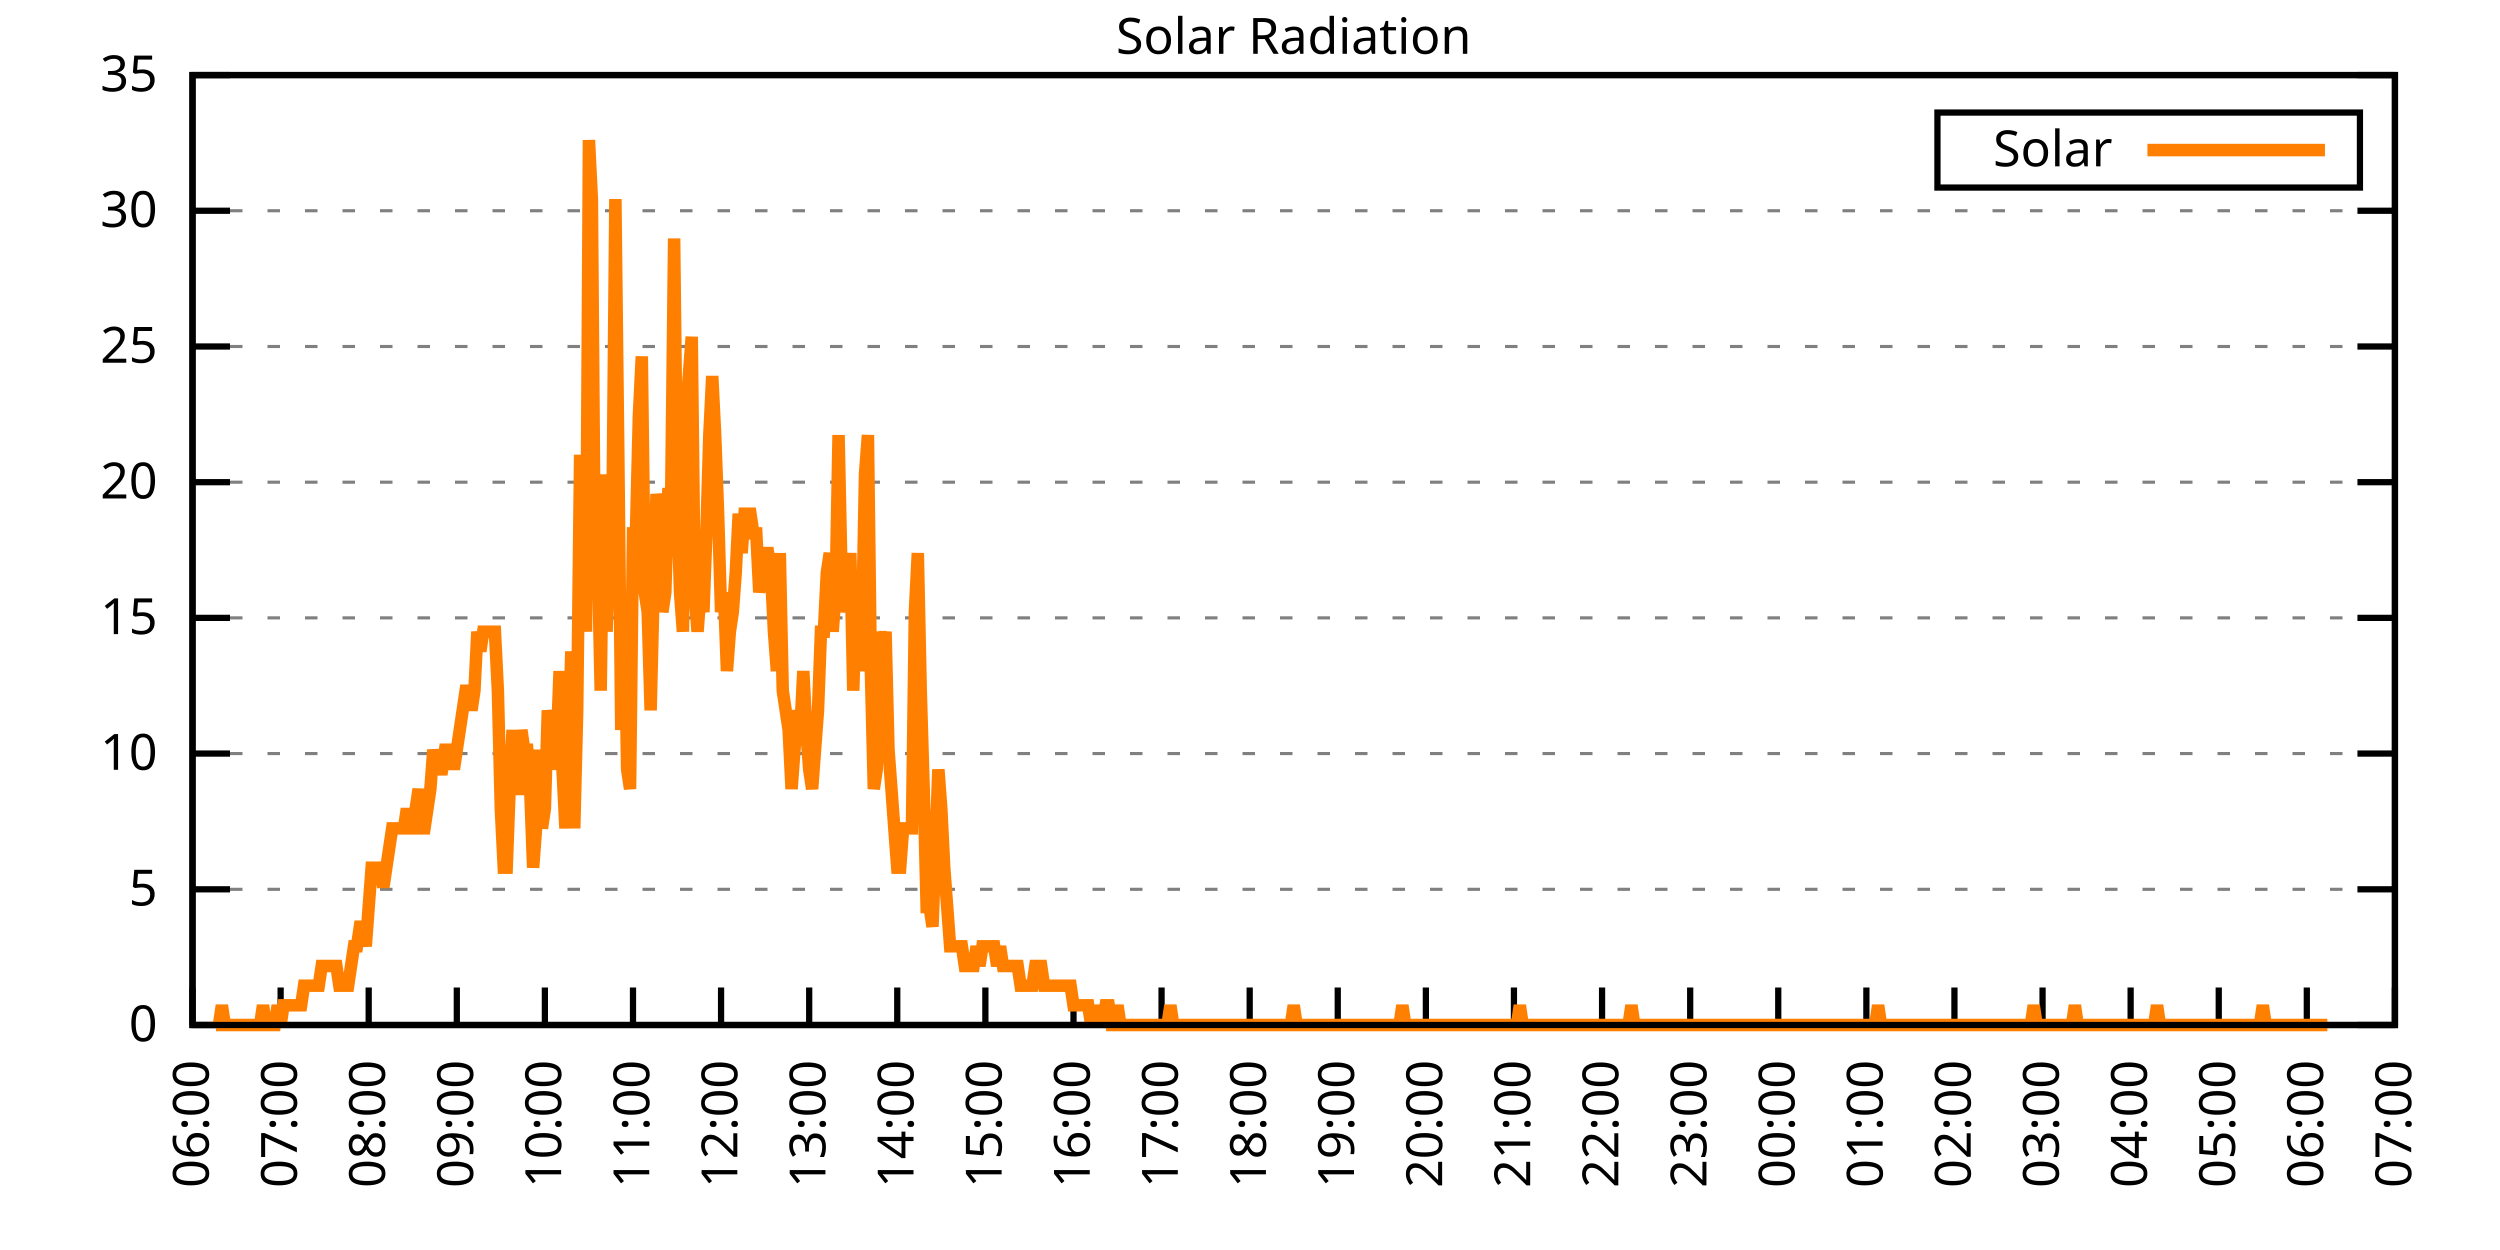
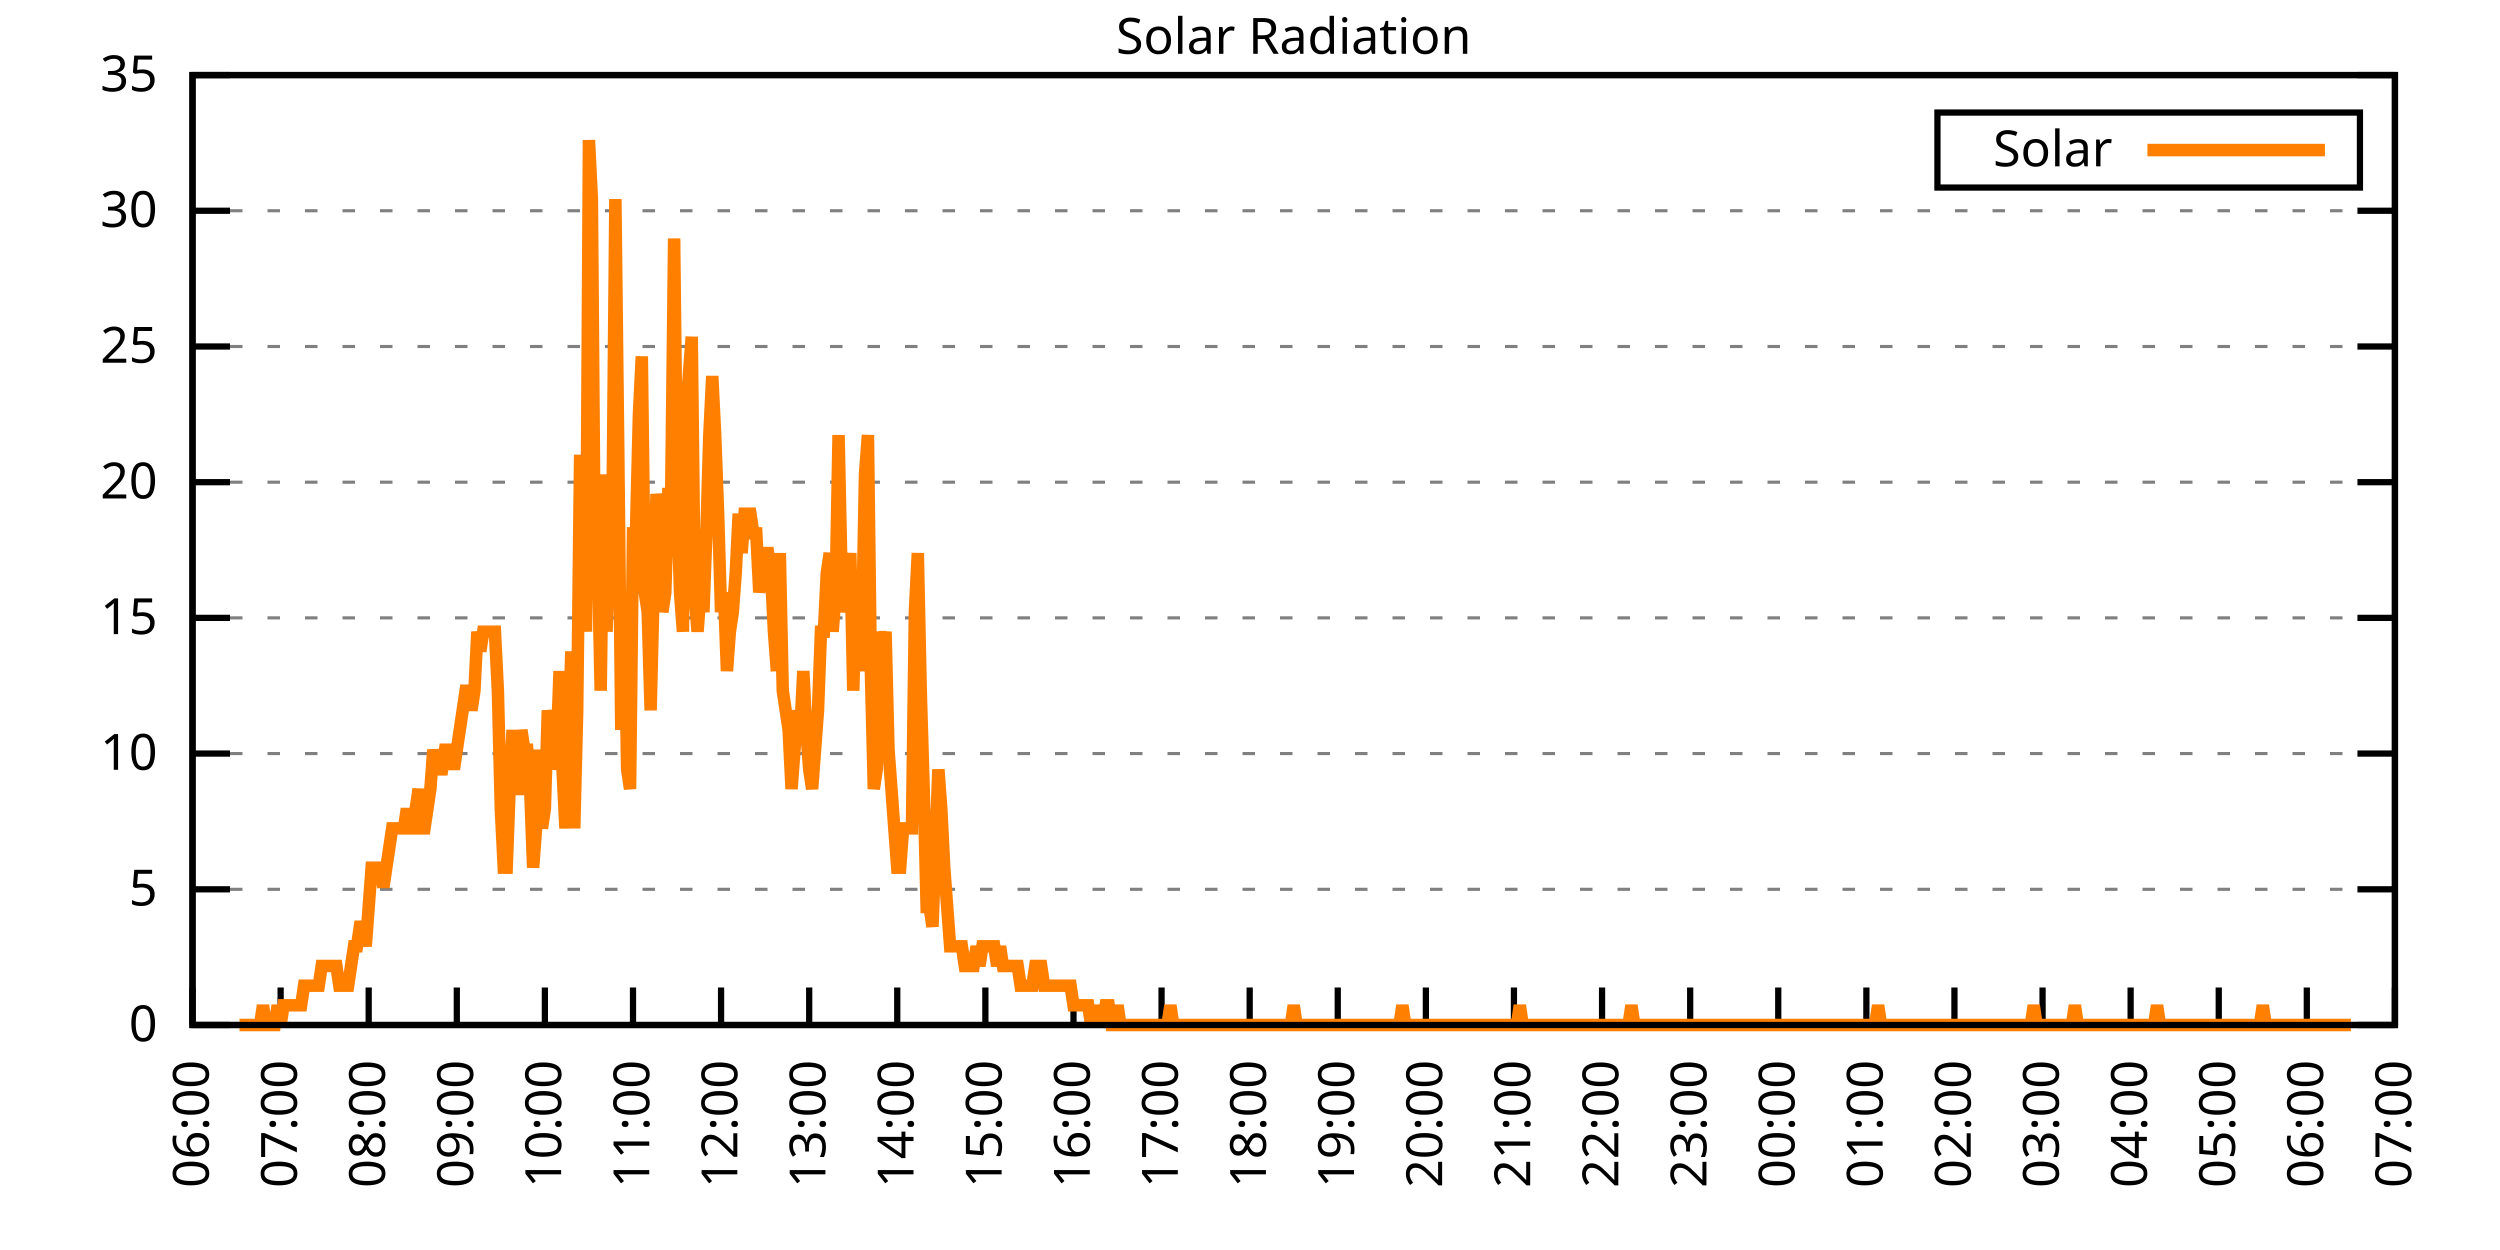
<svg xmlns="http://www.w3.org/2000/svg" xmlns:xlink="http://www.w3.org/1999/xlink" width="400" height="200" viewBox="0 0 400 200">
  <g id="gnuplot_canvas">
    <rect x="0" y="0" width="400" height="200" fill="none" />
    <defs>
      <circle id="gpDot" r="0.5" stroke-width="0.5" stroke="currentColor" />
      <path id="gpPt0" stroke-width="0.333" stroke="currentColor" d="M-1,0 h2 M0,-1 v2" />
      <path id="gpPt1" stroke-width="0.333" stroke="currentColor" d="M-1,-1 L1,1 M1,-1 L-1,1" />
      <path id="gpPt2" stroke-width="0.333" stroke="currentColor" d="M-1,0 L1,0 M0,-1 L0,1 M-1,-1 L1,1 M-1,1 L1,-1" />
      <rect id="gpPt3" stroke-width="0.333" stroke="currentColor" x="-1" y="-1" width="2" height="2" />
      <rect id="gpPt4" stroke-width="0.333" stroke="currentColor" fill="currentColor" x="-1" y="-1" width="2" height="2" />
      <circle id="gpPt5" stroke-width="0.333" stroke="currentColor" cx="0" cy="0" r="1" />
      <use xlink:href="#gpPt5" id="gpPt6" fill="currentColor" stroke="none" />
      <path id="gpPt7" stroke-width="0.333" stroke="currentColor" d="M0,-1.33 L-1.33,0.67 L1.33,0.67 z" />
      <use xlink:href="#gpPt7" id="gpPt8" fill="currentColor" stroke="none" />
      <use xlink:href="#gpPt7" id="gpPt9" stroke="currentColor" transform="rotate(180)" />
      <use xlink:href="#gpPt9" id="gpPt10" fill="currentColor" stroke="none" />
      <use xlink:href="#gpPt3" id="gpPt11" stroke="currentColor" transform="rotate(45)" />
      <use xlink:href="#gpPt11" id="gpPt12" fill="currentColor" stroke="none" />
      <path id="gpPt13" stroke-width="0.333" stroke="currentColor" d="M0,1.330 L1.265,0.411 L0.782,-1.067 L-0.782,-1.076 L-1.265,0.411 z" />
      <use xlink:href="#gpPt13" id="gpPt14" fill="currentColor" stroke="none" />
      <filter id="textbox" filterUnits="objectBoundingBox" x="0" y="0" height="1" width="1">
        <feFlood flood-color="white" flood-opacity="1" result="bgnd" />
        <feComposite in="SourceGraphic" in2="bgnd" operator="atop" />
      </filter>
      <filter id="greybox" filterUnits="objectBoundingBox" x="0" y="0" height="1" width="1">
        <feFlood flood-color="lightgrey" flood-opacity="1" result="grey" />
        <feComposite in="SourceGraphic" in2="grey" operator="atop" />
      </filter>
    </defs>
    <g fill="none" color="white" stroke="currentColor" stroke-width="1.00" stroke-linecap="butt" stroke-linejoin="miter">
</g>
    <g fill="none" color="black" stroke="currentColor" stroke-width="1.00" stroke-linecap="butt" stroke-linejoin="miter">
      <g stroke="none" shape-rendering="crispEdges">
        <polygon fill="rgb(255, 255, 255)" points="30.80,164.00 383.18,164.00 383.18,12.02 30.80,12.02 " />
      </g>
    </g>
    <g fill="none" color="black" stroke="currentColor" stroke-width="1.00" stroke-linecap="butt" stroke-linejoin="miter">
</g>
    <g fill="none" color="black" stroke="black" stroke-width="0.50" stroke-linecap="butt" stroke-linejoin="miter">
</g>
    <g fill="none" color="gray" stroke="currentColor" stroke-width="0.50" stroke-linecap="butt" stroke-linejoin="miter">
      <path stroke="gray" stroke-dasharray="2,4" class="gridline" d="M30.80,164.00 L383.19,164.00  " />
    </g>
    <g fill="none" color="gray" stroke="gray" stroke-width="1.00" stroke-linecap="butt" stroke-linejoin="miter">
</g>
    <g fill="none" color="black" stroke="currentColor" stroke-width="1.00" stroke-linecap="butt" stroke-linejoin="miter">
      <path stroke="black" d="M30.80,164.00 L36.80,164.00 M383.19,164.00 L377.19,164.00  " />
      <g transform="translate(25.20,166.60)" stroke="none" fill="black" font-family="Sans" font-size="8.00" text-anchor="end">
        <text>
          <tspan font-family="Sans"> 0</tspan>
        </text>
      </g>
    </g>
    <g fill="none" color="black" stroke="currentColor" stroke-width="1.00" stroke-linecap="butt" stroke-linejoin="miter">
</g>
    <g fill="none" color="black" stroke="black" stroke-width="0.50" stroke-linecap="butt" stroke-linejoin="miter">
</g>
    <g fill="none" color="gray" stroke="currentColor" stroke-width="0.50" stroke-linecap="butt" stroke-linejoin="miter">
      <path stroke="gray" stroke-dasharray="2,4" class="gridline" d="M30.80,142.29 L383.19,142.29  " />
    </g>
    <g fill="none" color="gray" stroke="gray" stroke-width="1.00" stroke-linecap="butt" stroke-linejoin="miter">
</g>
    <g fill="none" color="black" stroke="currentColor" stroke-width="1.00" stroke-linecap="butt" stroke-linejoin="miter">
      <path stroke="black" d="M30.80,142.29 L36.80,142.29 M383.19,142.29 L377.19,142.29  " />
      <g transform="translate(25.20,144.89)" stroke="none" fill="black" font-family="Sans" font-size="8.00" text-anchor="end">
        <text>
          <tspan font-family="Sans"> 5</tspan>
        </text>
      </g>
    </g>
    <g fill="none" color="black" stroke="currentColor" stroke-width="1.00" stroke-linecap="butt" stroke-linejoin="miter">
</g>
    <g fill="none" color="black" stroke="black" stroke-width="0.50" stroke-linecap="butt" stroke-linejoin="miter">
</g>
    <g fill="none" color="gray" stroke="currentColor" stroke-width="0.50" stroke-linecap="butt" stroke-linejoin="miter">
      <path stroke="gray" stroke-dasharray="2,4" class="gridline" d="M30.80,120.57 L383.19,120.57  " />
    </g>
    <g fill="none" color="gray" stroke="gray" stroke-width="1.00" stroke-linecap="butt" stroke-linejoin="miter">
</g>
    <g fill="none" color="black" stroke="currentColor" stroke-width="1.00" stroke-linecap="butt" stroke-linejoin="miter">
      <path stroke="black" d="M30.80,120.57 L36.80,120.57 M383.19,120.57 L377.19,120.57  " />
      <g transform="translate(25.20,123.17)" stroke="none" fill="black" font-family="Sans" font-size="8.00" text-anchor="end">
        <text>
          <tspan font-family="Sans"> 10</tspan>
        </text>
      </g>
    </g>
    <g fill="none" color="black" stroke="currentColor" stroke-width="1.00" stroke-linecap="butt" stroke-linejoin="miter">
</g>
    <g fill="none" color="black" stroke="black" stroke-width="0.50" stroke-linecap="butt" stroke-linejoin="miter">
</g>
    <g fill="none" color="gray" stroke="currentColor" stroke-width="0.50" stroke-linecap="butt" stroke-linejoin="miter">
      <path stroke="gray" stroke-dasharray="2,4" class="gridline" d="M30.80,98.86 L383.19,98.86  " />
    </g>
    <g fill="none" color="gray" stroke="gray" stroke-width="1.00" stroke-linecap="butt" stroke-linejoin="miter">
</g>
    <g fill="none" color="black" stroke="currentColor" stroke-width="1.00" stroke-linecap="butt" stroke-linejoin="miter">
      <path stroke="black" d="M30.80,98.86 L36.80,98.86 M383.19,98.86 L377.19,98.86  " />
      <g transform="translate(25.20,101.46)" stroke="none" fill="black" font-family="Sans" font-size="8.00" text-anchor="end">
        <text>
          <tspan font-family="Sans"> 15</tspan>
        </text>
      </g>
    </g>
    <g fill="none" color="black" stroke="currentColor" stroke-width="1.00" stroke-linecap="butt" stroke-linejoin="miter">
</g>
    <g fill="none" color="black" stroke="black" stroke-width="0.50" stroke-linecap="butt" stroke-linejoin="miter">
</g>
    <g fill="none" color="gray" stroke="currentColor" stroke-width="0.50" stroke-linecap="butt" stroke-linejoin="miter">
      <path stroke="gray" stroke-dasharray="2,4" class="gridline" d="M30.80,77.15 L383.19,77.15  " />
    </g>
    <g fill="none" color="gray" stroke="gray" stroke-width="1.00" stroke-linecap="butt" stroke-linejoin="miter">
</g>
    <g fill="none" color="black" stroke="currentColor" stroke-width="1.00" stroke-linecap="butt" stroke-linejoin="miter">
      <path stroke="black" d="M30.80,77.15 L36.80,77.15 M383.19,77.15 L377.19,77.15  " />
      <g transform="translate(25.20,79.75)" stroke="none" fill="black" font-family="Sans" font-size="8.00" text-anchor="end">
        <text>
          <tspan font-family="Sans"> 20</tspan>
        </text>
      </g>
    </g>
    <g fill="none" color="black" stroke="currentColor" stroke-width="1.00" stroke-linecap="butt" stroke-linejoin="miter">
</g>
    <g fill="none" color="black" stroke="black" stroke-width="0.50" stroke-linecap="butt" stroke-linejoin="miter">
</g>
    <g fill="none" color="gray" stroke="currentColor" stroke-width="0.50" stroke-linecap="butt" stroke-linejoin="miter">
      <path stroke="gray" stroke-dasharray="2,4" class="gridline" d="M30.80,55.44 L383.19,55.44  " />
    </g>
    <g fill="none" color="gray" stroke="gray" stroke-width="1.00" stroke-linecap="butt" stroke-linejoin="miter">
</g>
    <g fill="none" color="black" stroke="currentColor" stroke-width="1.00" stroke-linecap="butt" stroke-linejoin="miter">
      <path stroke="black" d="M30.80,55.44 L36.80,55.44 M383.19,55.44 L377.19,55.44  " />
      <g transform="translate(25.20,58.04)" stroke="none" fill="black" font-family="Sans" font-size="8.00" text-anchor="end">
        <text>
          <tspan font-family="Sans"> 25</tspan>
        </text>
      </g>
    </g>
    <g fill="none" color="black" stroke="currentColor" stroke-width="1.00" stroke-linecap="butt" stroke-linejoin="miter">
</g>
    <g fill="none" color="black" stroke="black" stroke-width="0.50" stroke-linecap="butt" stroke-linejoin="miter">
</g>
    <g fill="none" color="gray" stroke="currentColor" stroke-width="0.50" stroke-linecap="butt" stroke-linejoin="miter">
      <path stroke="gray" stroke-dasharray="2,4" class="gridline" d="M30.80,33.72 L383.19,33.72  " />
    </g>
    <g fill="none" color="gray" stroke="gray" stroke-width="1.00" stroke-linecap="butt" stroke-linejoin="miter">
</g>
    <g fill="none" color="black" stroke="currentColor" stroke-width="1.00" stroke-linecap="butt" stroke-linejoin="miter">
      <path stroke="black" d="M30.80,33.72 L36.80,33.72 M383.19,33.72 L377.19,33.72  " />
      <g transform="translate(25.20,36.32)" stroke="none" fill="black" font-family="Sans" font-size="8.00" text-anchor="end">
        <text>
          <tspan font-family="Sans"> 30</tspan>
        </text>
      </g>
    </g>
    <g fill="none" color="black" stroke="currentColor" stroke-width="1.00" stroke-linecap="butt" stroke-linejoin="miter">
</g>
    <g fill="none" color="black" stroke="black" stroke-width="0.50" stroke-linecap="butt" stroke-linejoin="miter">
</g>
    <g fill="none" color="gray" stroke="currentColor" stroke-width="0.50" stroke-linecap="butt" stroke-linejoin="miter">
      <path stroke="gray" stroke-dasharray="2,4" class="gridline" d="M30.80,12.01 L383.19,12.01  " />
    </g>
    <g fill="none" color="gray" stroke="gray" stroke-width="1.00" stroke-linecap="butt" stroke-linejoin="miter">
</g>
    <g fill="none" color="black" stroke="currentColor" stroke-width="1.00" stroke-linecap="butt" stroke-linejoin="miter">
      <path stroke="black" d="M30.80,12.01 L36.80,12.01 M383.19,12.01 L377.19,12.01  " />
      <g transform="translate(25.20,14.61)" stroke="none" fill="black" font-family="Sans" font-size="8.00" text-anchor="end">
        <text>
          <tspan font-family="Sans"> 35</tspan>
        </text>
      </g>
    </g>
    <g fill="none" color="black" stroke="currentColor" stroke-width="1.00" stroke-linecap="butt" stroke-linejoin="miter">
      <path stroke="black" d="M30.80,164.00 L30.80,158.00  " />
      <g transform="translate(33.40,169.60) rotate(270.00)" stroke="none" fill="black" font-family="Sans" font-size="8.00" text-anchor="end">
        <text>
          <tspan font-family="Sans">06:00</tspan>
        </text>
      </g>
    </g>
    <g fill="none" color="black" stroke="currentColor" stroke-width="1.00" stroke-linecap="butt" stroke-linejoin="miter">
      <path stroke="black" d="M44.90,164.00 L44.90,158.00  " />
      <g transform="translate(47.50,169.60) rotate(270.00)" stroke="none" fill="black" font-family="Sans" font-size="8.00" text-anchor="end">
        <text>
          <tspan font-family="Sans">07:00</tspan>
        </text>
      </g>
    </g>
    <g fill="none" color="black" stroke="currentColor" stroke-width="1.00" stroke-linecap="butt" stroke-linejoin="miter">
      <path stroke="black" d="M58.99,164.00 L58.99,158.00  " />
      <g transform="translate(61.59,169.60) rotate(270.00)" stroke="none" fill="black" font-family="Sans" font-size="8.00" text-anchor="end">
        <text>
          <tspan font-family="Sans">08:00</tspan>
        </text>
      </g>
    </g>
    <g fill="none" color="black" stroke="currentColor" stroke-width="1.00" stroke-linecap="butt" stroke-linejoin="miter">
      <path stroke="black" d="M73.09,164.00 L73.09,158.00  " />
      <g transform="translate(75.69,169.60) rotate(270.00)" stroke="none" fill="black" font-family="Sans" font-size="8.00" text-anchor="end">
        <text>
          <tspan font-family="Sans">09:00</tspan>
        </text>
      </g>
    </g>
    <g fill="none" color="black" stroke="currentColor" stroke-width="1.00" stroke-linecap="butt" stroke-linejoin="miter">
      <path stroke="black" d="M87.18,164.00 L87.18,158.00  " />
      <g transform="translate(89.78,169.60) rotate(270.00)" stroke="none" fill="black" font-family="Sans" font-size="8.00" text-anchor="end">
        <text>
          <tspan font-family="Sans">10:00</tspan>
        </text>
      </g>
    </g>
    <g fill="none" color="black" stroke="currentColor" stroke-width="1.00" stroke-linecap="butt" stroke-linejoin="miter">
      <path stroke="black" d="M101.28,164.00 L101.28,158.00  " />
      <g transform="translate(103.88,169.60) rotate(270.00)" stroke="none" fill="black" font-family="Sans" font-size="8.00" text-anchor="end">
        <text>
          <tspan font-family="Sans">11:00</tspan>
        </text>
      </g>
    </g>
    <g fill="none" color="black" stroke="currentColor" stroke-width="1.00" stroke-linecap="butt" stroke-linejoin="miter">
      <path stroke="black" d="M115.37,164.00 L115.37,158.00  " />
      <g transform="translate(117.97,169.60) rotate(270.00)" stroke="none" fill="black" font-family="Sans" font-size="8.00" text-anchor="end">
        <text>
          <tspan font-family="Sans">12:00</tspan>
        </text>
      </g>
    </g>
    <g fill="none" color="black" stroke="currentColor" stroke-width="1.00" stroke-linecap="butt" stroke-linejoin="miter">
      <path stroke="black" d="M129.47,164.00 L129.47,158.00  " />
      <g transform="translate(132.07,169.60) rotate(270.00)" stroke="none" fill="black" font-family="Sans" font-size="8.00" text-anchor="end">
        <text>
          <tspan font-family="Sans">13:00</tspan>
        </text>
      </g>
    </g>
    <g fill="none" color="black" stroke="currentColor" stroke-width="1.00" stroke-linecap="butt" stroke-linejoin="miter">
      <path stroke="black" d="M143.56,164.00 L143.56,158.00  " />
      <g transform="translate(146.16,169.60) rotate(270.00)" stroke="none" fill="black" font-family="Sans" font-size="8.00" text-anchor="end">
        <text>
          <tspan font-family="Sans">14:00</tspan>
        </text>
      </g>
    </g>
    <g fill="none" color="black" stroke="currentColor" stroke-width="1.00" stroke-linecap="butt" stroke-linejoin="miter">
      <path stroke="black" d="M157.66,164.00 L157.66,158.00  " />
      <g transform="translate(160.26,169.60) rotate(270.00)" stroke="none" fill="black" font-family="Sans" font-size="8.00" text-anchor="end">
        <text>
          <tspan font-family="Sans">15:00</tspan>
        </text>
      </g>
    </g>
    <g fill="none" color="black" stroke="currentColor" stroke-width="1.00" stroke-linecap="butt" stroke-linejoin="miter">
      <path stroke="black" d="M171.76,164.00 L171.76,158.00  " />
      <g transform="translate(174.36,169.60) rotate(270.00)" stroke="none" fill="black" font-family="Sans" font-size="8.00" text-anchor="end">
        <text>
          <tspan font-family="Sans">16:00</tspan>
        </text>
      </g>
    </g>
    <g fill="none" color="black" stroke="currentColor" stroke-width="1.00" stroke-linecap="butt" stroke-linejoin="miter">
      <path stroke="black" d="M185.85,164.00 L185.85,158.00  " />
      <g transform="translate(188.45,169.60) rotate(270.00)" stroke="none" fill="black" font-family="Sans" font-size="8.00" text-anchor="end">
        <text>
          <tspan font-family="Sans">17:00</tspan>
        </text>
      </g>
    </g>
    <g fill="none" color="black" stroke="currentColor" stroke-width="1.00" stroke-linecap="butt" stroke-linejoin="miter">
      <path stroke="black" d="M199.95,164.00 L199.95,158.00  " />
      <g transform="translate(202.55,169.60) rotate(270.00)" stroke="none" fill="black" font-family="Sans" font-size="8.00" text-anchor="end">
        <text>
          <tspan font-family="Sans">18:00</tspan>
        </text>
      </g>
    </g>
    <g fill="none" color="black" stroke="currentColor" stroke-width="1.00" stroke-linecap="butt" stroke-linejoin="miter">
      <path stroke="black" d="M214.04,164.00 L214.04,158.00  " />
      <g transform="translate(216.64,169.60) rotate(270.00)" stroke="none" fill="black" font-family="Sans" font-size="8.00" text-anchor="end">
        <text>
          <tspan font-family="Sans">19:00</tspan>
        </text>
      </g>
    </g>
    <g fill="none" color="black" stroke="currentColor" stroke-width="1.00" stroke-linecap="butt" stroke-linejoin="miter">
      <path stroke="black" d="M228.14,164.00 L228.14,158.00  " />
      <g transform="translate(230.74,169.60) rotate(270.00)" stroke="none" fill="black" font-family="Sans" font-size="8.00" text-anchor="end">
        <text>
          <tspan font-family="Sans">20:00</tspan>
        </text>
      </g>
    </g>
    <g fill="none" color="black" stroke="currentColor" stroke-width="1.00" stroke-linecap="butt" stroke-linejoin="miter">
      <path stroke="black" d="M242.23,164.00 L242.23,158.00  " />
      <g transform="translate(244.83,169.60) rotate(270.00)" stroke="none" fill="black" font-family="Sans" font-size="8.00" text-anchor="end">
        <text>
          <tspan font-family="Sans">21:00</tspan>
        </text>
      </g>
    </g>
    <g fill="none" color="black" stroke="currentColor" stroke-width="1.00" stroke-linecap="butt" stroke-linejoin="miter">
      <path stroke="black" d="M256.33,164.00 L256.33,158.00  " />
      <g transform="translate(258.93,169.60) rotate(270.00)" stroke="none" fill="black" font-family="Sans" font-size="8.00" text-anchor="end">
        <text>
          <tspan font-family="Sans">22:00</tspan>
        </text>
      </g>
    </g>
    <g fill="none" color="black" stroke="currentColor" stroke-width="1.00" stroke-linecap="butt" stroke-linejoin="miter">
      <path stroke="black" d="M270.43,164.00 L270.43,158.00  " />
      <g transform="translate(273.03,169.60) rotate(270.00)" stroke="none" fill="black" font-family="Sans" font-size="8.00" text-anchor="end">
        <text>
          <tspan font-family="Sans">23:00</tspan>
        </text>
      </g>
    </g>
    <g fill="none" color="black" stroke="currentColor" stroke-width="1.00" stroke-linecap="butt" stroke-linejoin="miter">
      <path stroke="black" d="M284.52,164.00 L284.52,158.00  " />
      <g transform="translate(287.12,169.60) rotate(270.00)" stroke="none" fill="black" font-family="Sans" font-size="8.00" text-anchor="end">
        <text>
          <tspan font-family="Sans">00:00</tspan>
        </text>
      </g>
    </g>
    <g fill="none" color="black" stroke="currentColor" stroke-width="1.00" stroke-linecap="butt" stroke-linejoin="miter">
      <path stroke="black" d="M298.62,164.00 L298.62,158.00  " />
      <g transform="translate(301.22,169.60) rotate(270.00)" stroke="none" fill="black" font-family="Sans" font-size="8.00" text-anchor="end">
        <text>
          <tspan font-family="Sans">01:00</tspan>
        </text>
      </g>
    </g>
    <g fill="none" color="black" stroke="currentColor" stroke-width="1.00" stroke-linecap="butt" stroke-linejoin="miter">
      <path stroke="black" d="M312.71,164.00 L312.71,158.00  " />
      <g transform="translate(315.31,169.60) rotate(270.00)" stroke="none" fill="black" font-family="Sans" font-size="8.00" text-anchor="end">
        <text>
          <tspan font-family="Sans">02:00</tspan>
        </text>
      </g>
    </g>
    <g fill="none" color="black" stroke="currentColor" stroke-width="1.00" stroke-linecap="butt" stroke-linejoin="miter">
      <path stroke="black" d="M326.81,164.00 L326.81,158.00  " />
      <g transform="translate(329.41,169.60) rotate(270.00)" stroke="none" fill="black" font-family="Sans" font-size="8.00" text-anchor="end">
        <text>
          <tspan font-family="Sans">03:00</tspan>
        </text>
      </g>
    </g>
    <g fill="none" color="black" stroke="currentColor" stroke-width="1.00" stroke-linecap="butt" stroke-linejoin="miter">
      <path stroke="black" d="M340.90,164.00 L340.90,158.00  " />
      <g transform="translate(343.50,169.60) rotate(270.00)" stroke="none" fill="black" font-family="Sans" font-size="8.00" text-anchor="end">
        <text>
          <tspan font-family="Sans">04:00</tspan>
        </text>
      </g>
    </g>
    <g fill="none" color="black" stroke="currentColor" stroke-width="1.00" stroke-linecap="butt" stroke-linejoin="miter">
      <path stroke="black" d="M355.00,164.00 L355.00,158.00  " />
      <g transform="translate(357.60,169.60) rotate(270.00)" stroke="none" fill="black" font-family="Sans" font-size="8.00" text-anchor="end">
        <text>
          <tspan font-family="Sans">05:00</tspan>
        </text>
      </g>
    </g>
    <g fill="none" color="black" stroke="currentColor" stroke-width="1.00" stroke-linecap="butt" stroke-linejoin="miter">
      <path stroke="black" d="M369.09,164.00 L369.09,158.00  " />
      <g transform="translate(371.69,169.60) rotate(270.00)" stroke="none" fill="black" font-family="Sans" font-size="8.00" text-anchor="end">
        <text>
          <tspan font-family="Sans">06:00</tspan>
        </text>
      </g>
    </g>
    <g fill="none" color="black" stroke="currentColor" stroke-width="1.00" stroke-linecap="butt" stroke-linejoin="miter">
      <path stroke="black" d="M383.19,164.00 L383.19,158.00  " />
      <g transform="translate(385.79,169.60) rotate(270.00)" stroke="none" fill="black" font-family="Sans" font-size="8.00" text-anchor="end">
        <text>
          <tspan font-family="Sans">07:00</tspan>
        </text>
      </g>
    </g>
    <g fill="none" color="black" stroke="currentColor" stroke-width="1.00" stroke-linecap="butt" stroke-linejoin="miter">
</g>
    <g fill="none" color="black" stroke="currentColor" stroke-width="1.00" stroke-linecap="butt" stroke-linejoin="miter">
      <path stroke="black" d="M30.80,12.01 L30.80,164.00 L383.19,164.00 L383.19,12.01 L30.80,12.01 Z  " />
    </g>
    <g fill="none" color="black" stroke="currentColor" stroke-width="1.00" stroke-linecap="butt" stroke-linejoin="miter">
</g>
    <g fill="none" color="black" stroke="currentColor" stroke-width="1.00" stroke-linecap="butt" stroke-linejoin="miter">
      <path stroke="black" d="M309.99,30.01 L309.99,18.01 L377.59,18.01 L377.59,30.01 L309.99,30.01 Z  " />
    </g>
    <g id="Solar_Radiation_plot_1">
      <g fill="none" color="white" stroke="black" stroke-width="2.00" stroke-linecap="butt" stroke-linejoin="miter">
</g>
      <g fill="none" color="black" stroke="currentColor" stroke-width="2.00" stroke-linecap="butt" stroke-linejoin="miter">
        <g transform="translate(337.99,26.61)" stroke="none" fill="black" font-family="Sans" font-size="8.00" text-anchor="end">
          <text>
            <tspan font-family="Sans">Solar</tspan>
          </text>
        </g>
      </g>
      <g fill="none" color="black" stroke="currentColor" stroke-width="2.00" stroke-linecap="butt" stroke-linejoin="miter">
-         <path stroke="rgb(255, 127,   0)" d="M343.59,24.01 L371.99,24.01 M34.56,164.00 L35.03,164.00 L35.50,160.85 L35.97,164.00 L36.44,164.00 L36.91,164.00   L37.38,164.00 L37.85,164.00 L38.32,164.00 L38.79,164.00 L39.26,164.00 L39.73,164.00 L40.20,164.00 L40.67,164.00   L41.14,164.00 L41.61,164.00 L42.08,160.85 L42.55,164.00 L43.02,164.00 L43.49,164.00 L43.96,164.00 L44.43,160.85   L44.90,164.00 L45.37,160.85 L45.84,160.85 L46.31,160.85 L46.78,160.85 L47.24,160.85 L47.71,160.85 L48.18,160.85   L48.65,157.71 L49.12,157.71 L49.59,157.71 L50.06,157.71 L50.53,157.71 L51.00,157.71 L51.47,154.56 L51.94,154.56   L52.41,154.56 L52.88,154.56 L53.35,154.56 L53.82,154.56 L54.29,157.71 L54.76,157.71 L55.23,157.71 L55.70,157.71   L56.17,154.56 L56.64,151.41 L57.11,151.41 L57.58,148.27 L58.05,148.27 L58.52,151.41 L58.99,145.12 L59.46,138.83   L59.93,138.83 L60.40,138.83 L60.87,138.83 L61.34,141.98 L61.81,138.83 L62.28,135.68 L62.75,132.54 L63.22,132.54   L63.69,132.54 L64.16,132.54 L64.63,132.54 L65.10,129.39 L65.57,132.54 L66.04,132.54 L66.51,129.39 L66.98,126.24   L67.45,132.54 L67.92,132.54 L68.39,129.39 L68.86,126.24 L69.33,119.95 L69.80,123.10 L70.27,123.10 L70.74,123.10   L71.21,119.95 L71.68,119.95 L72.15,119.95 L72.62,123.10 L73.09,119.95 L73.56,116.80 L74.03,113.66 L74.50,110.51   L74.97,110.51 L75.44,113.66 L75.91,110.51 L76.38,101.07 L76.85,104.22 L77.32,101.07 L77.79,101.07 L78.26,101.07   L78.73,101.07 L79.19,101.07 L79.66,110.51 L80.13,129.39 L80.60,138.83 L81.07,138.83 L81.54,126.24 L82.01,116.80   L82.48,126.24 L82.95,126.24 L83.42,116.80 L83.89,119.95 L84.36,119.95 L84.83,126.24 L85.30,138.83 L85.77,132.54   L86.24,119.95 L86.71,132.54 L87.18,129.39 L87.65,113.66 L88.12,116.80 L88.59,123.10 L89.06,119.95 L89.53,107.37   L90.00,123.10 L90.47,132.54 L90.94,119.95 L91.41,104.22 L91.88,132.54 L92.35,113.66 L92.82,72.76 L93.29,91.63   L93.76,101.07 L94.23,22.41 L94.70,31.85 L95.17,91.63 L95.64,88.49 L96.11,110.51 L96.58,75.90 L97.05,101.07   L97.52,88.49 L97.99,82.19 L98.46,31.85 L98.93,72.76 L99.40,116.80 L99.87,94.78 L100.34,123.10 L100.81,126.24   L101.28,85.34 L101.75,85.34 L102.22,66.46 L102.69,57.02 L103.16,94.78 L103.63,97.93 L104.10,113.66 L104.57,94.78   L105.04,79.05 L105.51,82.19 L105.98,97.93 L106.45,94.78 L106.92,79.05 L107.39,79.05 L107.86,38.15 L108.33,79.05   L108.80,94.78 L109.27,101.07 L109.74,66.46 L110.21,60.17 L110.68,53.88 L111.14,94.78 L111.61,101.07 L112.08,94.78   L112.55,97.93 L113.02,85.34 L113.49,69.61 L113.96,60.17 L114.43,69.61 L114.90,82.19 L115.37,97.93 L115.84,94.78   L116.31,107.37 L116.78,101.07 L117.25,97.93 L117.72,91.63 L118.19,82.19 L118.66,88.49 L119.13,82.19 L119.60,82.19   L120.07,82.19 L120.54,85.34 L121.01,85.34 L121.48,94.78 L121.95,91.63 L122.42,88.49 L122.89,88.49 L123.36,91.63   L123.83,101.07 L124.30,107.37 L124.77,88.49 L125.24,110.51 L125.71,113.66 L126.18,116.80 L126.65,126.24 L127.12,119.95   L127.59,113.66 L128.06,116.80 L128.53,107.37 L129.00,116.80 L129.47,123.10 L129.94,126.24 L130.41,119.95 L130.88,113.66   L131.35,101.07 L131.82,101.07 L132.29,91.63 L132.76,88.49 L133.23,101.07 L133.70,94.78 L134.17,69.61 L134.64,91.63   L135.11,97.93 L135.58,94.78 L136.05,88.49 L136.52,110.51 L136.99,94.78 L137.46,107.37 L137.93,101.07 L138.40,75.90   L138.87,69.61 L139.34,107.37 L139.81,126.24 L140.28,123.10 L140.75,101.07 L141.22,104.22 L141.69,101.07 L142.16,119.95   L142.63,126.24 L143.09,132.54 L143.56,138.83 L144.03,138.83 L144.50,132.54 L144.97,132.54 L145.44,132.54 L145.91,132.54   L146.38,97.93 L146.85,88.49 L147.32,110.51 L147.79,126.24 L148.26,145.12 L148.73,145.12 L149.20,148.27 L149.67,135.68   L150.14,123.10 L150.61,129.39 L151.08,138.83 L151.55,145.12 L152.02,151.41 L152.49,151.41 L152.96,151.41 L153.43,151.41   L153.90,151.41 L154.37,154.56 L154.84,154.56 L155.31,154.56 L155.78,154.56 L156.25,151.41 L156.72,154.56 L157.19,151.41   L157.66,151.41 L158.13,151.41 L158.60,151.41 L159.07,151.41 L159.54,154.56 L160.01,151.41 L160.48,154.56 L160.95,154.56   L161.42,154.56 L161.89,154.56 L162.36,154.56 L162.83,154.56 L163.30,157.71 L163.77,157.71 L164.24,157.71 L164.71,157.71   L165.18,157.71 L165.65,154.56 L166.12,154.56 L166.59,154.56 L167.06,157.71 L167.53,157.71 L168.00,157.71 L168.47,157.71   L168.94,157.71 L169.41,157.71 L169.88,157.71 L170.35,157.71 L170.82,157.71 L171.29,157.71 L171.76,160.85 L172.23,160.85   L172.70,160.85 L173.17,160.85 L173.64,160.85 L174.11,160.85 L174.58,164.00 L175.04,160.85 L175.51,164.00 L175.98,160.85   L176.45,164.00 L176.92,160.85 L177.39,160.85 L177.86,164.00 L178.33,164.00 L178.80,160.85 L179.27,164.00 L179.74,164.00   L180.21,164.00 L180.68,164.00 L181.15,164.00 L181.62,164.00 L182.09,164.00 L182.56,164.00 L183.03,164.00 L183.50,164.00   L183.97,164.00 L184.44,164.00 L184.91,164.00 L185.38,164.00 L185.85,164.00 L186.32,164.00 L186.79,164.00 L187.26,160.85   L187.73,164.00 L188.20,164.00 L188.67,164.00 L189.14,164.00 L189.61,164.00 L190.08,164.00 L190.55,164.00 L191.02,164.00   L191.49,164.00 L191.96,164.00 L192.43,164.00 L192.90,164.00 L193.37,164.00 L193.84,164.00 L194.31,164.00 L194.78,164.00   L195.25,164.00 L195.72,164.00 L196.19,164.00 L196.66,164.00 L197.13,164.00 L197.60,164.00 L198.07,164.00 L198.54,164.00   L199.01,164.00 L199.48,164.00 L199.95,164.00 L200.42,164.00 L200.89,164.00 L201.36,164.00 L201.83,164.00 L202.30,164.00   L202.77,164.00 L203.24,164.00 L203.71,164.00 L204.18,164.00 L204.65,164.00 L205.12,164.00 L205.59,164.00 L206.06,164.00   L206.53,164.00 L207.00,160.85 L207.46,164.00 L207.93,164.00 L208.40,164.00 L208.87,164.00 L209.34,164.00 L209.81,164.00   L210.28,164.00 L210.75,164.00 L211.22,164.00 L211.69,164.00 L212.16,164.00 L212.63,164.00 L213.10,164.00 L213.57,164.00   L214.04,164.00 L214.51,164.00 L214.98,164.00 L215.45,164.00 L215.92,164.00 L216.39,164.00 L216.86,164.00 L217.33,164.00   L217.80,164.00 L218.27,164.00 L218.74,164.00 L219.21,164.00 L219.68,164.00 L220.15,164.00 L220.62,164.00 L221.09,164.00   L221.56,164.00 L222.03,164.00 L222.50,164.00 L222.97,164.00 L223.44,164.00 L223.91,164.00 L224.38,160.85 L224.85,164.00   L225.32,164.00 L225.79,164.00 L226.26,164.00 L226.73,164.00 L227.20,164.00 L227.67,164.00 L228.14,164.00 L228.61,164.00   L229.08,164.00 L229.55,164.00 L230.02,164.00 L230.49,164.00 L230.96,164.00 L231.43,164.00 L231.90,164.00 L232.37,164.00   L232.84,164.00 L233.31,164.00 L233.78,164.00 L234.25,164.00 L234.72,164.00 L235.19,164.00 L235.66,164.00 L236.13,164.00   L236.60,164.00 L237.07,164.00 L237.54,164.00 L238.01,164.00 L238.48,164.00 L238.95,164.00 L239.41,164.00 L239.88,164.00   L240.35,164.00 L240.82,164.00 L241.29,164.00 L241.76,164.00 L242.23,164.00 L242.70,164.00 L243.17,160.85 L243.64,164.00   L244.11,164.00 L244.58,164.00 L245.05,164.00 L245.52,164.00 L245.99,164.00 L246.46,164.00 L246.93,164.00 L247.40,164.00   L247.87,164.00 L248.34,164.00 L248.81,164.00 L249.28,164.00 L249.75,164.00 L250.22,164.00 L250.69,164.00 L251.16,164.00   L251.63,164.00 L252.10,164.00 L252.57,164.00 L253.04,164.00 L253.51,164.00 L253.98,164.00 L254.45,164.00 L254.92,164.00   L255.39,164.00 L255.86,164.00 L256.33,164.00 L256.80,164.00 L257.27,164.00 L257.74,164.00 L258.21,164.00 L258.68,164.00   L259.15,164.00 L259.62,164.00 L260.09,164.00 L260.56,164.00 L261.03,160.85 L261.50,164.00 L261.97,164.00 L262.44,164.00   L262.91,164.00 L263.38,164.00 L263.85,164.00 L264.32,164.00 L264.79,164.00 L265.26,164.00 L265.73,164.00 L266.20,164.00   L266.67,164.00 L267.14,164.00 L267.61,164.00 L268.08,164.00 L268.55,164.00 L269.02,164.00 L269.49,164.00 L269.96,164.00   L270.43,164.00 L270.90,164.00 L271.36,164.00 L271.83,164.00 L272.30,164.00 L272.77,164.00 L273.24,164.00 L273.71,164.00   L274.18,164.00 L274.65,164.00 L275.12,164.00 L275.59,164.00 L276.06,164.00 L276.53,164.00 L277.00,164.00 L277.47,164.00   L277.94,164.00 L278.41,164.00 L278.88,164.00 L279.35,164.00 L279.82,164.00 L280.29,164.00 L280.76,164.00 L281.23,164.00   L281.70,164.00 L282.17,164.00 L282.64,164.00 L283.11,164.00 L283.58,164.00 L284.05,164.00 L284.52,164.00 L284.99,164.00   L285.46,164.00 L285.93,164.00 L286.40,164.00 L286.87,164.00 L287.34,164.00 L287.81,164.00 L288.28,164.00 L288.75,164.00   L289.22,164.00 L289.69,164.00 L290.16,164.00 L290.63,164.00 L291.10,164.00 L291.57,164.00 L292.04,164.00 L292.51,164.00   L292.98,164.00 L293.45,164.00 L293.92,164.00 L294.39,164.00 L294.86,164.00 L295.33,164.00 L295.80,164.00 L296.27,164.00   L296.74,164.00 L297.21,164.00 L297.68,164.00 L298.15,164.00 L298.62,164.00 L299.09,164.00 L299.56,164.00 L300.03,164.00   L300.50,160.85 L300.97,164.00 L301.44,164.00 L301.91,164.00 L302.38,164.00 L302.85,164.00 L303.31,164.00 L303.78,164.00   L304.25,164.00 L304.72,164.00 L305.19,164.00 L305.66,164.00 L306.13,164.00 L306.60,164.00 L307.07,164.00 L307.54,164.00   L308.01,164.00 L308.48,164.00 L308.95,164.00 L309.42,164.00 L309.89,164.00 L310.36,164.00 L310.83,164.00 L311.30,164.00   L311.77,164.00 L312.24,164.00 L312.71,164.00 L313.18,164.00 L313.65,164.00 L314.12,164.00 L314.59,164.00 L315.06,164.00   L315.53,164.00 L316.00,164.00 L316.47,164.00 L316.94,164.00 L317.41,164.00 L317.88,164.00 L318.35,164.00 L318.82,164.00   L319.29,164.00 L319.76,164.00 L320.23,164.00 L320.70,164.00 L321.17,164.00 L321.64,164.00 L322.11,164.00 L322.58,164.00   L323.05,164.00 L323.52,164.00 L323.99,164.00 L324.46,164.00 L324.93,164.00 L325.40,160.85 L325.87,164.00 L326.34,164.00   L326.81,164.00 L327.28,164.00 L327.75,164.00 L328.22,164.00 L328.69,164.00 L329.16,164.00 L329.63,164.00 L330.10,164.00   L330.57,164.00 L331.04,164.00 L331.51,164.00 L331.98,160.85 L332.45,164.00 L332.92,164.00 L333.39,164.00 L333.86,164.00   L334.33,164.00 L334.80,164.00 L335.26,164.00 L335.73,164.00 L336.20,164.00 L336.67,164.00 L337.14,164.00 L337.61,164.00   L338.08,164.00 L338.55,164.00 L339.02,164.00 L339.49,164.00 L339.96,164.00 L340.43,164.00 L340.90,164.00 L341.37,164.00   L341.84,164.00 L342.31,164.00 L342.78,164.00 L343.25,164.00 L343.72,164.00 L344.19,164.00 L344.66,164.00 L345.13,160.85   L345.60,164.00 L346.07,164.00 L346.54,164.00 L347.01,164.00 L347.48,164.00 L347.95,164.00 L348.42,164.00 L348.89,164.00   L349.36,164.00 L349.83,164.00 L350.30,164.00 L350.77,164.00 L351.24,164.00 L351.71,164.00 L352.18,164.00 L352.65,164.00   L353.12,164.00 L353.59,164.00 L354.06,164.00 L354.53,164.00 L355.00,164.00 L355.47,164.00 L355.94,164.00 L356.41,164.00   L356.88,164.00 L357.35,164.00 L357.82,164.00 L358.29,164.00 L358.76,164.00 L359.23,164.00 L359.70,164.00 L360.17,164.00   L360.64,164.00 L361.11,164.00 L361.58,164.00 L362.05,160.85 L362.52,164.00 L362.99,164.00 L363.46,164.00 L363.93,164.00   L364.40,164.00 L364.87,164.00 L365.34,164.00 L365.81,164.00 L366.28,164.00 L366.75,164.00 L367.21,164.00 L367.68,164.00   L368.15,164.00 L368.62,164.00 L369.09,164.00 L369.56,164.00 L370.03,164.00 L370.50,164.00 L370.97,164.00 L371.44,164.00   L371.91,164.00 L372.38,164.00  " />
+         <path stroke="rgb(255, 127,   0)" d="M343.59,24.01 L371.99,24.01 M38.32,164.00 L38.79,164.00 L39.26,164.00 L39.73,164.00 L40.20,164.00 L40.67,164.00   L41.14,164.00 L41.61,164.00 L42.08,160.85 L42.55,164.00 L43.02,164.00 L43.49,164.00 L43.96,164.00 L44.43,160.85   L44.90,164.00 L45.37,160.85 L45.84,160.85 L46.31,160.85 L46.78,160.85 L47.24,160.85 L47.71,160.85 L48.18,160.85   L48.65,157.71 L49.12,157.71 L49.59,157.71 L50.06,157.71 L50.53,157.71 L51.00,157.71 L51.47,154.56 L51.94,154.56   L52.41,154.56 L52.88,154.56 L53.35,154.56 L53.82,154.56 L54.29,157.71 L54.76,157.71 L55.23,157.71 L55.70,157.71   L56.17,154.56 L56.64,151.41 L57.11,151.41 L57.58,148.27 L58.05,148.27 L58.52,151.41 L58.99,145.12 L59.46,138.83   L59.93,138.83 L60.40,138.83 L60.87,138.83 L61.34,141.98 L61.81,138.83 L62.28,135.68 L62.75,132.54 L63.22,132.54   L63.69,132.54 L64.16,132.54 L64.63,132.54 L65.10,129.39 L65.57,132.54 L66.04,132.54 L66.51,129.39 L66.98,126.24   L67.45,132.54 L67.92,132.54 L68.39,129.39 L68.86,126.24 L69.33,119.95 L69.80,123.10 L70.27,123.10 L70.74,123.10   L71.21,119.95 L71.68,119.95 L72.15,119.95 L72.62,123.10 L73.09,119.95 L73.56,116.80 L74.03,113.66 L74.50,110.51   L74.97,110.51 L75.44,113.66 L75.91,110.51 L76.38,101.07 L76.85,104.22 L77.32,101.07 L77.79,101.07 L78.26,101.07   L78.73,101.07 L79.19,101.07 L79.66,110.51 L80.13,129.39 L80.60,138.83 L81.07,138.83 L81.54,126.24 L82.01,116.80   L82.48,126.24 L82.95,126.24 L83.42,116.80 L83.89,119.95 L84.36,119.95 L84.83,126.24 L85.30,138.83 L85.77,132.54   L86.24,119.95 L86.71,132.54 L87.18,129.39 L87.65,113.66 L88.12,116.80 L88.59,123.10 L89.06,119.95 L89.53,107.37   L90.00,123.10 L90.47,132.54 L90.94,119.95 L91.41,104.22 L91.88,132.54 L92.35,113.66 L92.82,72.76 L93.29,91.63   L93.76,101.07 L94.23,22.41 L94.70,31.85 L95.17,91.63 L95.64,88.49 L96.11,110.51 L96.58,75.90 L97.05,101.07   L97.52,88.49 L97.99,82.19 L98.46,31.85 L98.93,72.76 L99.40,116.80 L99.87,94.78 L100.34,123.10 L100.81,126.24   L101.28,85.34 L101.75,85.34 L102.22,66.46 L102.69,57.02 L103.16,94.78 L103.63,97.93 L104.10,113.66 L104.57,94.78   L105.04,79.05 L105.51,82.19 L105.98,97.93 L106.45,94.78 L106.92,79.05 L107.39,79.05 L107.86,38.15 L108.33,79.05   L108.80,94.78 L109.27,101.07 L109.74,66.46 L110.21,60.17 L110.68,53.88 L111.14,94.78 L111.61,101.07 L112.08,94.78   L112.55,97.93 L113.02,85.34 L113.49,69.61 L113.96,60.17 L114.43,69.61 L114.90,82.19 L115.37,97.93 L115.84,94.78   L116.31,107.37 L116.78,101.07 L117.25,97.93 L117.72,91.63 L118.19,82.19 L118.66,88.49 L119.13,82.19 L119.60,82.19   L120.07,82.19 L120.54,85.34 L121.01,85.34 L121.48,94.78 L121.95,91.63 L122.42,88.49 L122.89,88.49 L123.36,91.63   L123.83,101.07 L124.30,107.37 L124.77,88.49 L125.24,110.51 L125.71,113.66 L126.18,116.80 L126.65,126.24 L127.12,119.95   L127.59,113.66 L128.06,116.80 L128.53,107.37 L129.00,116.80 L129.47,123.10 L129.94,126.24 L130.41,119.95 L130.88,113.66   L131.35,101.07 L131.82,101.07 L132.29,91.63 L132.76,88.49 L133.23,101.07 L133.70,94.78 L134.17,69.61 L134.64,91.63   L135.11,97.93 L135.58,94.78 L136.05,88.49 L136.52,110.51 L136.99,94.78 L137.46,107.37 L137.93,101.07 L138.40,75.90   L138.87,69.61 L139.34,107.37 L139.81,126.24 L140.28,123.10 L140.75,101.07 L141.22,104.22 L141.69,101.07 L142.16,119.95   L142.63,126.24 L143.09,132.54 L143.56,138.83 L144.03,138.83 L144.50,132.54 L144.97,132.54 L145.44,132.54 L145.91,132.54   L146.38,97.93 L146.85,88.49 L147.32,110.51 L147.79,126.24 L148.26,145.12 L148.73,145.12 L149.20,148.27 L149.67,135.68   L150.14,123.10 L150.61,129.39 L151.08,138.83 L151.55,145.12 L152.02,151.41 L152.49,151.41 L152.96,151.41 L153.43,151.41   L153.90,151.41 L154.37,154.56 L154.84,154.56 L155.31,154.56 L155.78,154.56 L156.25,151.41 L156.72,154.56 L157.19,151.41   L157.66,151.41 L158.13,151.41 L158.60,151.41 L159.07,151.41 L159.54,154.56 L160.01,151.41 L160.48,154.56 L160.95,154.56   L161.42,154.56 L161.89,154.56 L162.36,154.56 L162.83,154.56 L163.30,157.71 L163.77,157.71 L164.24,157.71 L164.71,157.71   L165.18,157.71 L165.65,154.56 L166.12,154.56 L166.59,154.56 L167.06,157.71 L167.53,157.71 L168.00,157.71 L168.47,157.71   L168.94,157.71 L169.41,157.71 L169.88,157.71 L170.35,157.71 L170.82,157.71 L171.29,157.71 L171.76,160.85 L172.23,160.85   L172.70,160.85 L173.17,160.85 L173.64,160.85 L174.11,160.85 L174.58,164.00 L175.04,160.85 L175.51,164.00 L175.98,160.85   L176.45,164.00 L176.92,160.85 L177.39,160.85 L177.86,164.00 L178.33,164.00 L178.80,160.85 L179.27,164.00 L179.74,164.00   L180.21,164.00 L180.68,164.00 L181.15,164.00 L181.62,164.00 L182.09,164.00 L182.56,164.00 L183.03,164.00 L183.50,164.00   L183.97,164.00 L184.44,164.00 L184.91,164.00 L185.38,164.00 L185.85,164.00 L186.32,164.00 L186.79,164.00 L187.26,160.85   L187.73,164.00 L188.20,164.00 L188.67,164.00 L189.14,164.00 L189.61,164.00 L190.08,164.00 L190.55,164.00 L191.02,164.00   L191.49,164.00 L191.96,164.00 L192.43,164.00 L192.90,164.00 L193.37,164.00 L193.84,164.00 L194.31,164.00 L194.78,164.00   L195.25,164.00 L195.72,164.00 L196.19,164.00 L196.66,164.00 L197.13,164.00 L197.60,164.00 L198.07,164.00 L198.54,164.00   L199.01,164.00 L199.48,164.00 L199.95,164.00 L200.42,164.00 L200.89,164.00 L201.36,164.00 L201.83,164.00 L202.30,164.00   L202.77,164.00 L203.24,164.00 L203.71,164.00 L204.18,164.00 L204.65,164.00 L205.12,164.00 L205.59,164.00 L206.06,164.00   L206.53,164.00 L207.00,160.85 L207.46,164.00 L207.93,164.00 L208.40,164.00 L208.87,164.00 L209.34,164.00 L209.81,164.00   L210.28,164.00 L210.75,164.00 L211.22,164.00 L211.69,164.00 L212.16,164.00 L212.63,164.00 L213.10,164.00 L213.57,164.00   L214.04,164.00 L214.51,164.00 L214.98,164.00 L215.45,164.00 L215.92,164.00 L216.39,164.00 L216.86,164.00 L217.33,164.00   L217.80,164.00 L218.27,164.00 L218.74,164.00 L219.21,164.00 L219.68,164.00 L220.15,164.00 L220.62,164.00 L221.09,164.00   L221.56,164.00 L222.03,164.00 L222.50,164.00 L222.97,164.00 L223.44,164.00 L223.91,164.00 L224.38,160.85 L224.85,164.00   L225.32,164.00 L225.79,164.00 L226.26,164.00 L226.73,164.00 L227.20,164.00 L227.67,164.00 L228.14,164.00 L228.61,164.00   L229.08,164.00 L229.55,164.00 L230.02,164.00 L230.49,164.00 L230.96,164.00 L231.43,164.00 L231.90,164.00 L232.37,164.00   L232.84,164.00 L233.31,164.00 L233.78,164.00 L234.25,164.00 L234.72,164.00 L235.19,164.00 L235.66,164.00 L236.13,164.00   L236.60,164.00 L237.07,164.00 L237.54,164.00 L238.01,164.00 L238.48,164.00 L238.95,164.00 L239.41,164.00 L239.88,164.00   L240.35,164.00 L240.82,164.00 L241.29,164.00 L241.76,164.00 L242.23,164.00 L242.70,164.00 L243.17,160.85 L243.64,164.00   L244.11,164.00 L244.58,164.00 L245.05,164.00 L245.52,164.00 L245.99,164.00 L246.46,164.00 L246.93,164.00 L247.40,164.00   L247.87,164.00 L248.34,164.00 L248.81,164.00 L249.28,164.00 L249.75,164.00 L250.22,164.00 L250.69,164.00 L251.16,164.00   L251.63,164.00 L252.10,164.00 L252.57,164.00 L253.04,164.00 L253.51,164.00 L253.98,164.00 L254.45,164.00 L254.92,164.00   L255.39,164.00 L255.86,164.00 L256.33,164.00 L256.80,164.00 L257.27,164.00 L257.74,164.00 L258.21,164.00 L258.68,164.00   L259.15,164.00 L259.62,164.00 L260.09,164.00 L260.56,164.00 L261.03,160.85 L261.50,164.00 L261.97,164.00 L262.44,164.00   L262.91,164.00 L263.38,164.00 L263.85,164.00 L264.32,164.00 L264.79,164.00 L265.26,164.00 L265.73,164.00 L266.20,164.00   L266.67,164.00 L267.14,164.00 L267.61,164.00 L268.08,164.00 L268.55,164.00 L269.02,164.00 L269.49,164.00 L269.96,164.00   L270.43,164.00 L270.90,164.00 L271.36,164.00 L271.83,164.00 L272.30,164.00 L272.77,164.00 L273.24,164.00 L273.71,164.00   L274.18,164.00 L274.65,164.00 L275.12,164.00 L275.59,164.00 L276.06,164.00 L276.53,164.00 L277.00,164.00 L277.47,164.00   L277.94,164.00 L278.41,164.00 L278.88,164.00 L279.35,164.00 L279.82,164.00 L280.29,164.00 L280.76,164.00 L281.23,164.00   L281.70,164.00 L282.17,164.00 L282.64,164.00 L283.11,164.00 L283.58,164.00 L284.05,164.00 L284.52,164.00 L284.99,164.00   L285.46,164.00 L285.93,164.00 L286.40,164.00 L286.87,164.00 L287.34,164.00 L287.81,164.00 L288.28,164.00 L288.75,164.00   L289.22,164.00 L289.69,164.00 L290.16,164.00 L290.63,164.00 L291.10,164.00 L291.57,164.00 L292.04,164.00 L292.51,164.00   L292.98,164.00 L293.45,164.00 L293.92,164.00 L294.39,164.00 L294.86,164.00 L295.33,164.00 L295.80,164.00 L296.27,164.00   L296.74,164.00 L297.21,164.00 L297.68,164.00 L298.15,164.00 L298.62,164.00 L299.09,164.00 L299.56,164.00 L300.03,164.00   L300.50,160.85 L300.97,164.00 L301.44,164.00 L301.91,164.00 L302.38,164.00 L302.85,164.00 L303.31,164.00 L303.78,164.00   L304.25,164.00 L304.72,164.00 L305.19,164.00 L305.66,164.00 L306.13,164.00 L306.60,164.00 L307.07,164.00 L307.54,164.00   L308.01,164.00 L308.48,164.00 L308.95,164.00 L309.42,164.00 L309.89,164.00 L310.36,164.00 L310.83,164.00 L311.30,164.00   L311.77,164.00 L312.24,164.00 L312.71,164.00 L313.18,164.00 L313.65,164.00 L314.12,164.00 L314.59,164.00 L315.06,164.00   L315.53,164.00 L316.00,164.00 L316.47,164.00 L316.94,164.00 L317.41,164.00 L317.88,164.00 L318.35,164.00 L318.82,164.00   L319.29,164.00 L319.76,164.00 L320.23,164.00 L320.70,164.00 L321.17,164.00 L321.64,164.00 L322.11,164.00 L322.58,164.00   L323.05,164.00 L323.52,164.00 L323.99,164.00 L324.46,164.00 L324.93,164.00 L325.40,160.85 L325.87,164.00 L326.34,164.00   L326.81,164.00 L327.28,164.00 L327.75,164.00 L328.22,164.00 L328.69,164.00 L329.16,164.00 L329.63,164.00 L330.10,164.00   L330.57,164.00 L331.04,164.00 L331.51,164.00 L331.98,160.85 L332.45,164.00 L332.92,164.00 L333.39,164.00 L333.86,164.00   L334.33,164.00 L334.80,164.00 L335.26,164.00 L335.73,164.00 L336.20,164.00 L336.67,164.00 L337.14,164.00 L337.61,164.00   L338.08,164.00 L338.55,164.00 L339.02,164.00 L339.49,164.00 L339.96,164.00 L340.43,164.00 L340.90,164.00 L341.37,164.00   L341.84,164.00 L342.31,164.00 L342.78,164.00 L343.25,164.00 L343.72,164.00 L344.19,164.00 L344.66,164.00 L345.13,160.85   L345.60,164.00 L346.07,164.00 L346.54,164.00 L347.01,164.00 L347.48,164.00 L347.95,164.00 L348.42,164.00 L348.89,164.00   L349.36,164.00 L349.83,164.00 L350.30,164.00 L350.77,164.00 L351.24,164.00 L351.71,164.00 L352.18,164.00 L352.65,164.00   L353.12,164.00 L353.59,164.00 L354.06,164.00 L354.53,164.00 L355.00,164.00 L355.47,164.00 L355.94,164.00 L356.41,164.00   L356.88,164.00 L357.35,164.00 L357.82,164.00 L358.29,164.00 L358.76,164.00 L359.23,164.00 L359.70,164.00 L360.17,164.00   L360.64,164.00 L361.11,164.00 L361.58,164.00 L362.05,160.85 L362.52,164.00 L362.99,164.00 L363.46,164.00 L363.93,164.00   L364.40,164.00 L364.87,164.00 L365.34,164.00 L365.81,164.00 L366.28,164.00 L366.75,164.00 L367.21,164.00 L367.68,164.00   L368.15,164.00 L368.62,164.00 L369.09,164.00 L369.56,164.00 L370.03,164.00 L370.50,164.00 L370.97,164.00 L371.44,164.00   L371.91,164.00 L372.38,164.00 L372.85,164.00 L373.32,164.00 L373.79,164.00 L374.26,164.00 L374.73,164.00 L375.20,164.00   L375.67,164.00 L376.14,164.00  " />
      </g>
    </g>
    <g fill="none" color="black" stroke="currentColor" stroke-width="2.00" stroke-linecap="butt" stroke-linejoin="miter">
</g>
    <g fill="none" color="black" stroke="black" stroke-width="1.00" stroke-linecap="butt" stroke-linejoin="miter">
</g>
    <g fill="none" color="black" stroke="currentColor" stroke-width="1.00" stroke-linecap="butt" stroke-linejoin="miter">
      <path stroke="black" d="M30.80,12.01 L30.80,164.00 L383.19,164.00 L383.19,12.01 L30.80,12.01 Z  " />
      <g transform="translate(6.80,88.01) rotate(270.00)" stroke="none" fill="black" font-family="Sans" font-size="8.00" text-anchor="middle">
        <text />
      </g>
    </g>
    <g fill="none" color="black" stroke="currentColor" stroke-width="1.00" stroke-linecap="butt" stroke-linejoin="miter">
</g>
    <g fill="none" color="black" stroke="currentColor" stroke-width="1.00" stroke-linecap="butt" stroke-linejoin="miter">
      <g transform="translate(206.99,8.61)" stroke="none" fill="black" font-family="Sans" font-size="8.00" text-anchor="middle">
        <text>
          <tspan font-family="Sans">Solar Radiation</tspan>
        </text>
      </g>
    </g>
    <g fill="none" color="black" stroke="currentColor" stroke-width="1.00" stroke-linecap="butt" stroke-linejoin="miter">
</g>
  </g>
</svg>
